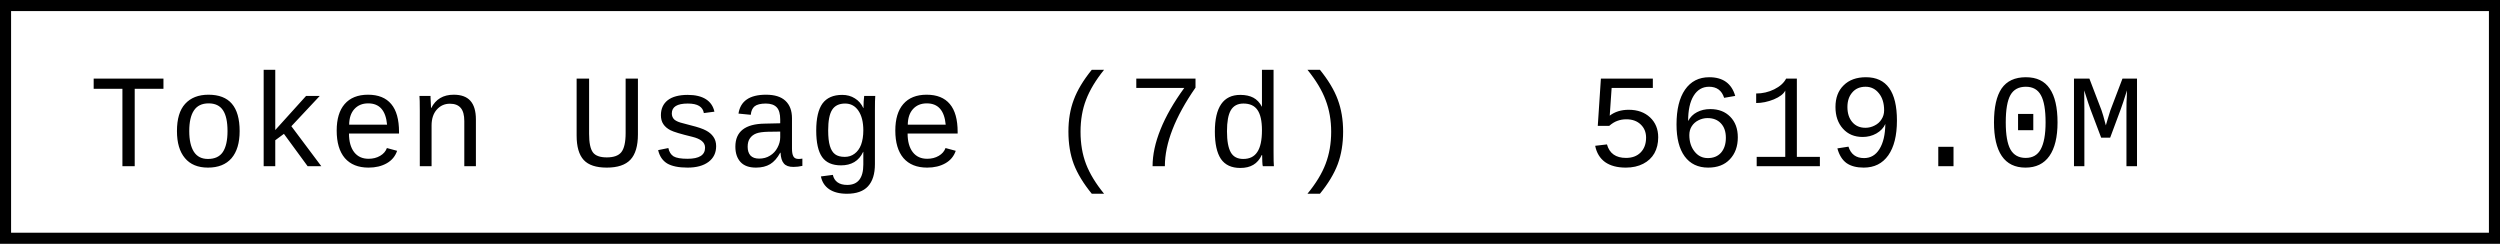
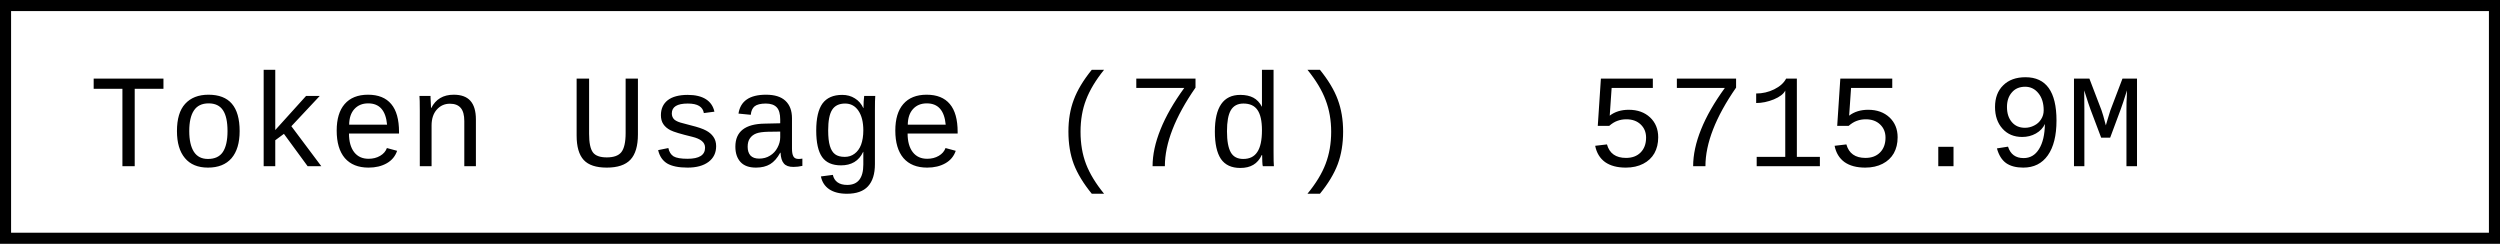
- <svg xmlns="http://www.w3.org/2000/svg" width="225.6" height="22" role="img" aria-label="Token Usage (7d): 5619.0M">
+ <svg xmlns="http://www.w3.org/2000/svg" width="225.6" height="22" role="img" aria-label="Token Usage (7d): 5715.9M">
  <rect x="0.5" y="0.5" width="224.6" height="21" fill="#fff" stroke="#000" stroke-width="1" />
  <g font-family="'Consolas','Monaco','Courier New',monospace" font-size="12" fill="#000">
    <text x="8" y="15">Token Usage (7d)</text>
-     <text x="143.2" y="15">5619.0M</text>
+     <text x="143.2" y="15">5715.9M</text>
  </g>
</svg>
